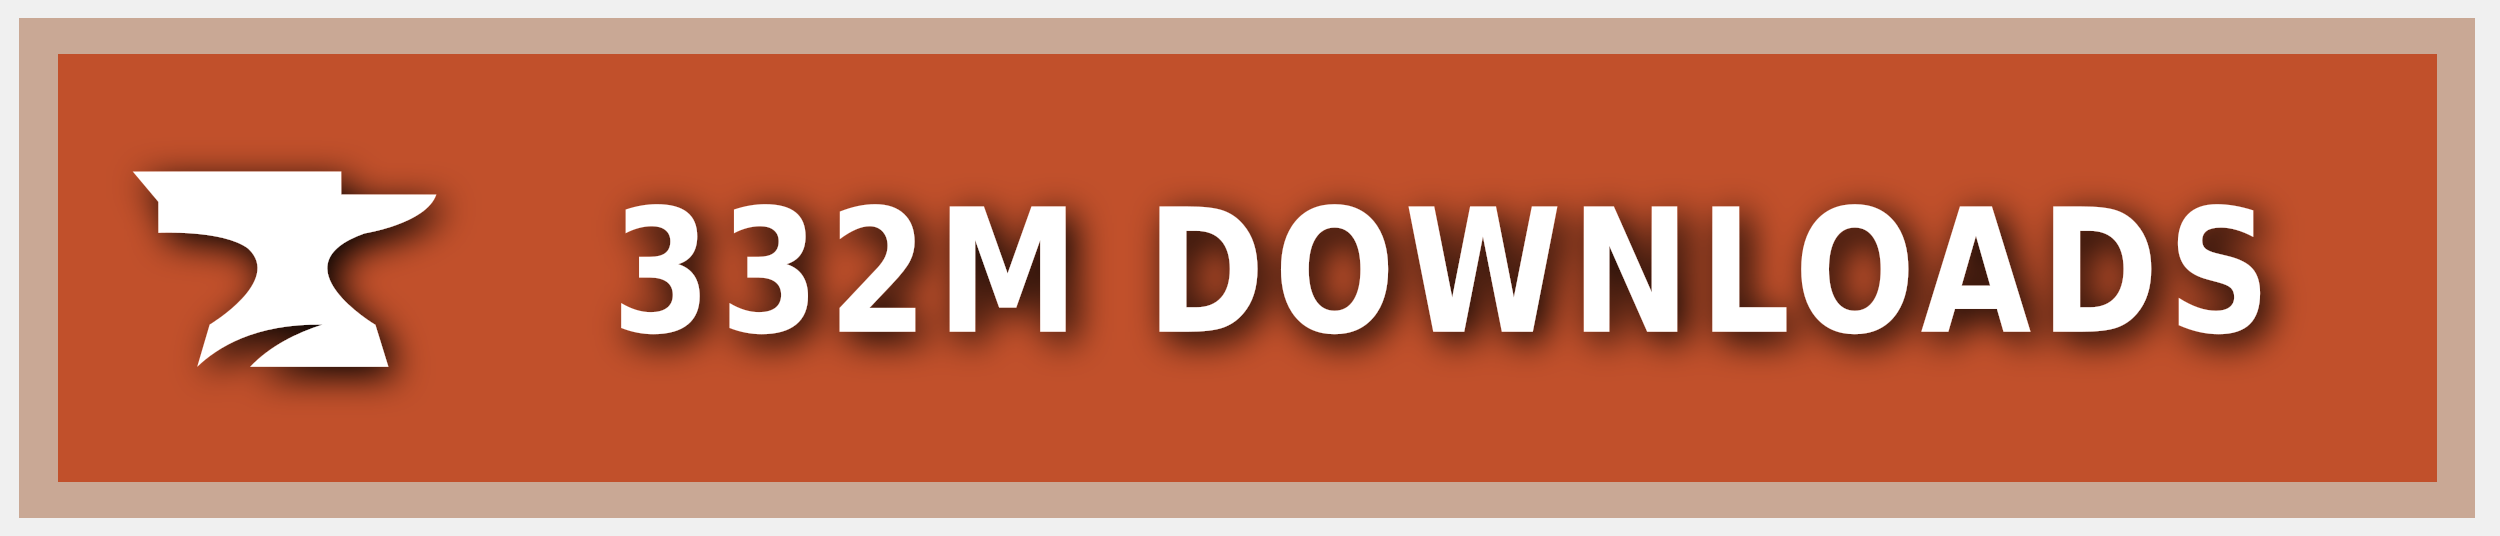
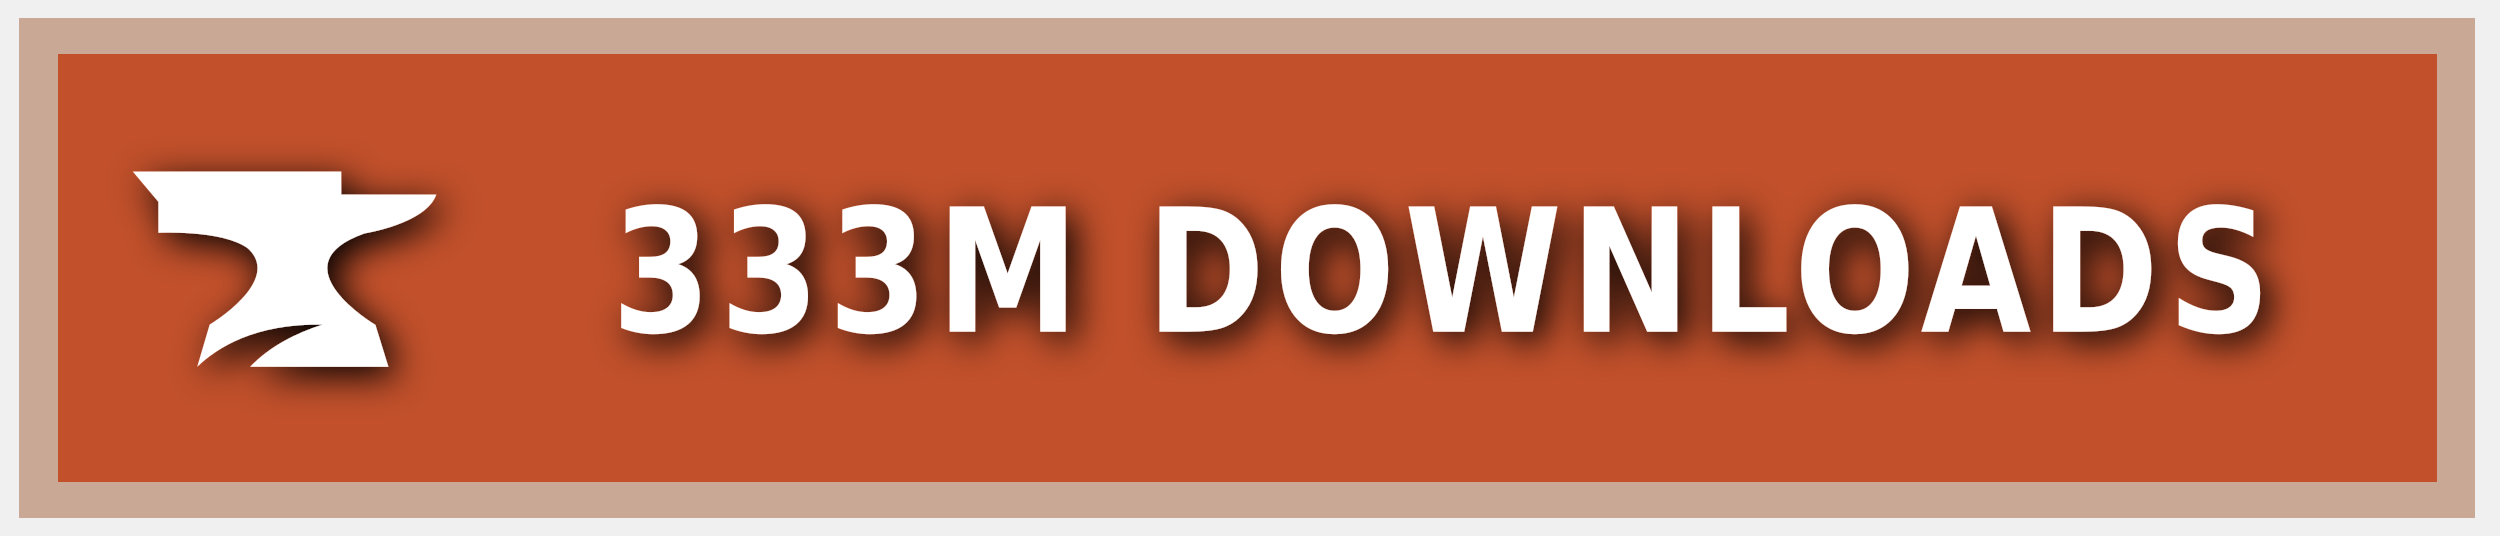
<svg xmlns="http://www.w3.org/2000/svg" xmlns:ns1="https://boxy-svg.com" width="140" height="30" role="img" aria-label="CURSEFORGE">
  <style> g:not(.noshadow) { filter: drop-shadow(0.5px 0.5px 1.0px black); } </style>
  <defs>
    <ns1:guide x="121.656" y="10.118" angle="90" />
    <ns1:guide x="127.198" y="17.628" angle="90" />
    <ns1:guide x="8.199" y="-3.08" angle="0" />
    <ns1:guide x="20.449" y="-4.101" angle="0" />
  </defs>
  <g class="noshadow" shape-rendering="crispEdges" style="" transform="matrix(1.074564, 0, 0, 1, 0, 0)">
    <rect x="1" y="1" width="128" height="28" style="fill: #F16436;" />
    <rect x="1" y="1" width="128" height="28" style="fill: rgba(0, 0, 0, 0.2);" />
    <rect x="2" y="2" width="126" height="26" style="fill: none; stroke-width:2px; stroke: rgba(211, 255, 255, 0.5);" />
  </g>
  <g style="" transform="matrix(1, 0, 0, 1, 1, 1)">
    <path class="st1" d="M 19.416 12.071 C 19.416 12.071 22.882 11.52 23.433 9.895 L 18.11 9.895 L 18.11 8.604 L 6.433 8.604 L 7.868 10.301 L 7.868 12.041 C 7.868 12.041 11.495 11.853 12.903 12.927 C 14.832 14.74 10.741 17.177 10.741 17.177 L 10.044 19.541 C 11.147 18.482 13.236 17.119 17.065 17.177 C 15.615 17.641 14.135 18.366 13.005 19.541 L 20.75 19.541 L 20.024 17.191 C 20.01 17.191 14.396 13.841 19.416 12.071 Z" style="fill: rgb(255, 255, 255);" />
  </g>
  <g fill="#fff" text-anchor="middle" font-family="Verdana,Geneva,DejaVu Sans,sans-serif" text-rendering="geometricPrecision" font-size="100" transform="matrix(1, 0, 0, 1, 13, 0)">
-     <text style="font-size: 80px; font-weight: 700; white-space: pre;" transform="matrix(0.1, 0, 0, 0.120296, 0, -3.678133)" x="677" y="185" letter-spacing="5">332M DOWNLOADS</text>
+     <text style="font-size: 80px; font-weight: 700; white-space: pre;" transform="matrix(0.1, 0, 0, 0.120296, 0, -3.678133)" x="677" y="185" letter-spacing="5">333M DOWNLOADS</text>
  </g>
</svg>
